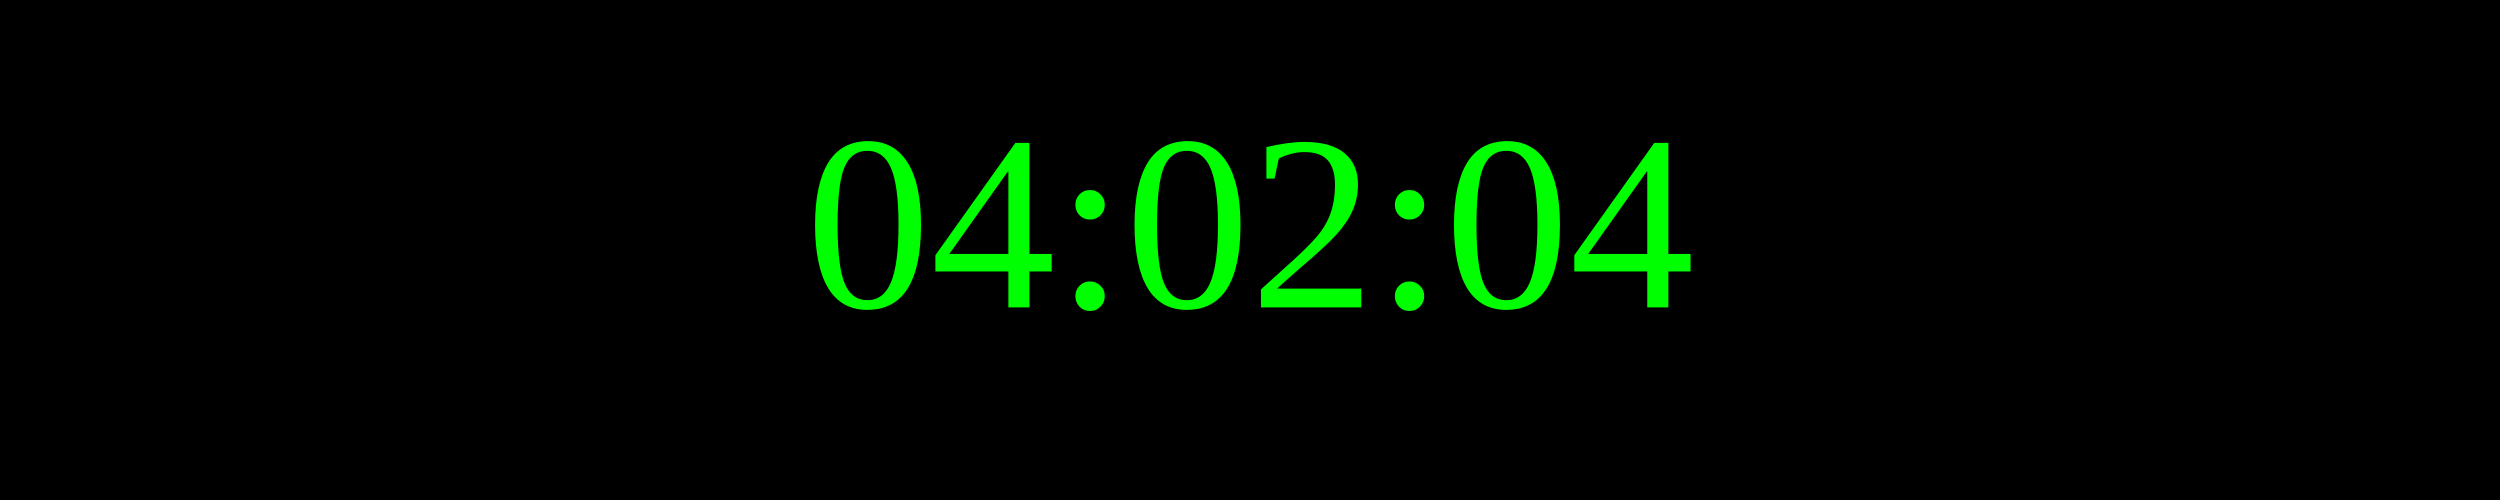
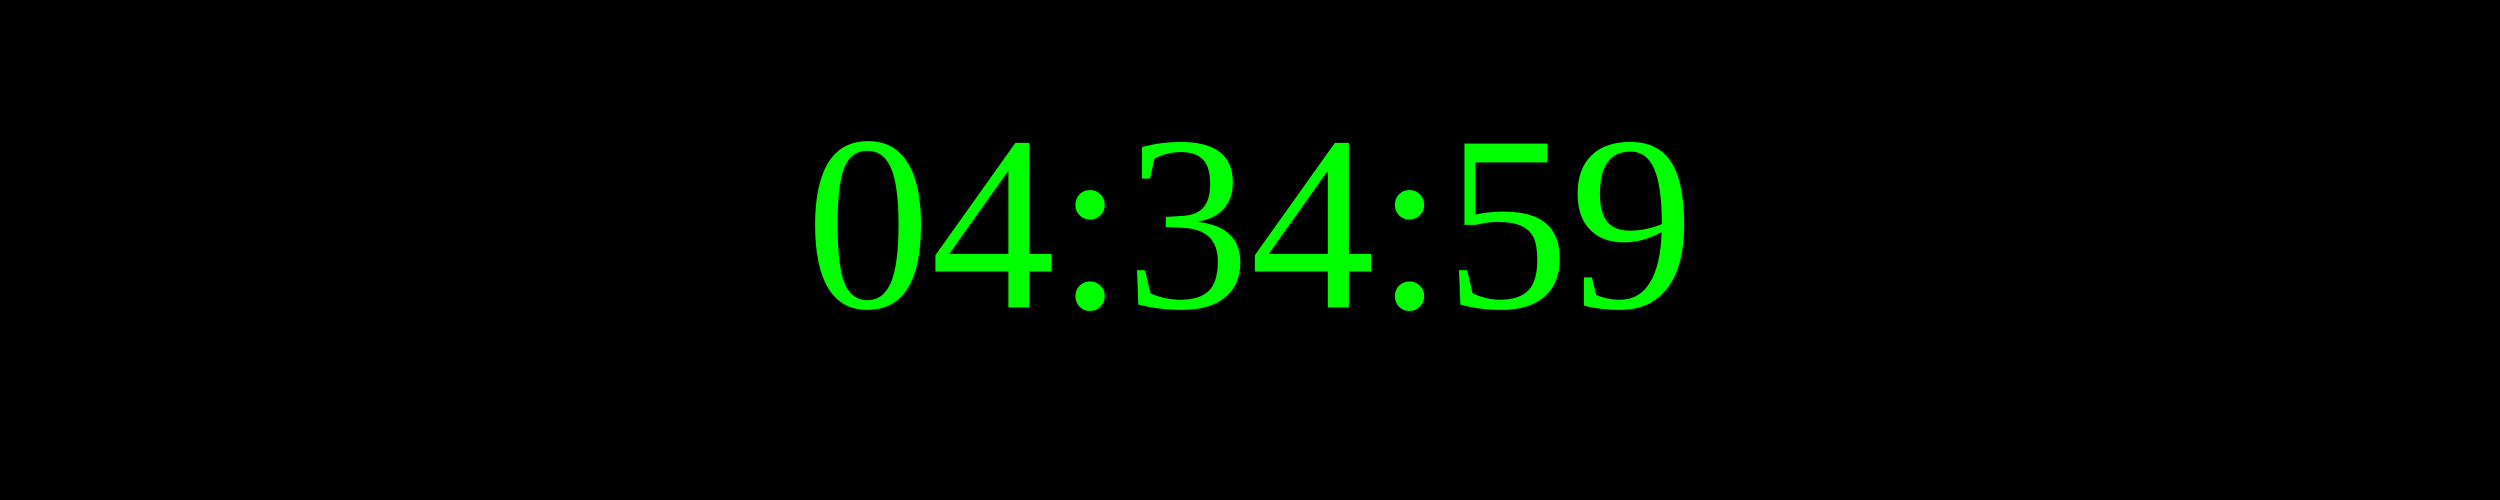
<svg xmlns="http://www.w3.org/2000/svg" width="250" height="50">
  <rect width="100%" height="100%" fill="black" />
  <text x="50%" y="50%" font-size="25" fill="lime" text-anchor="middle" dominant-baseline="middle">
- 04:02:04
+ 04:34:59
</text>
</svg>
